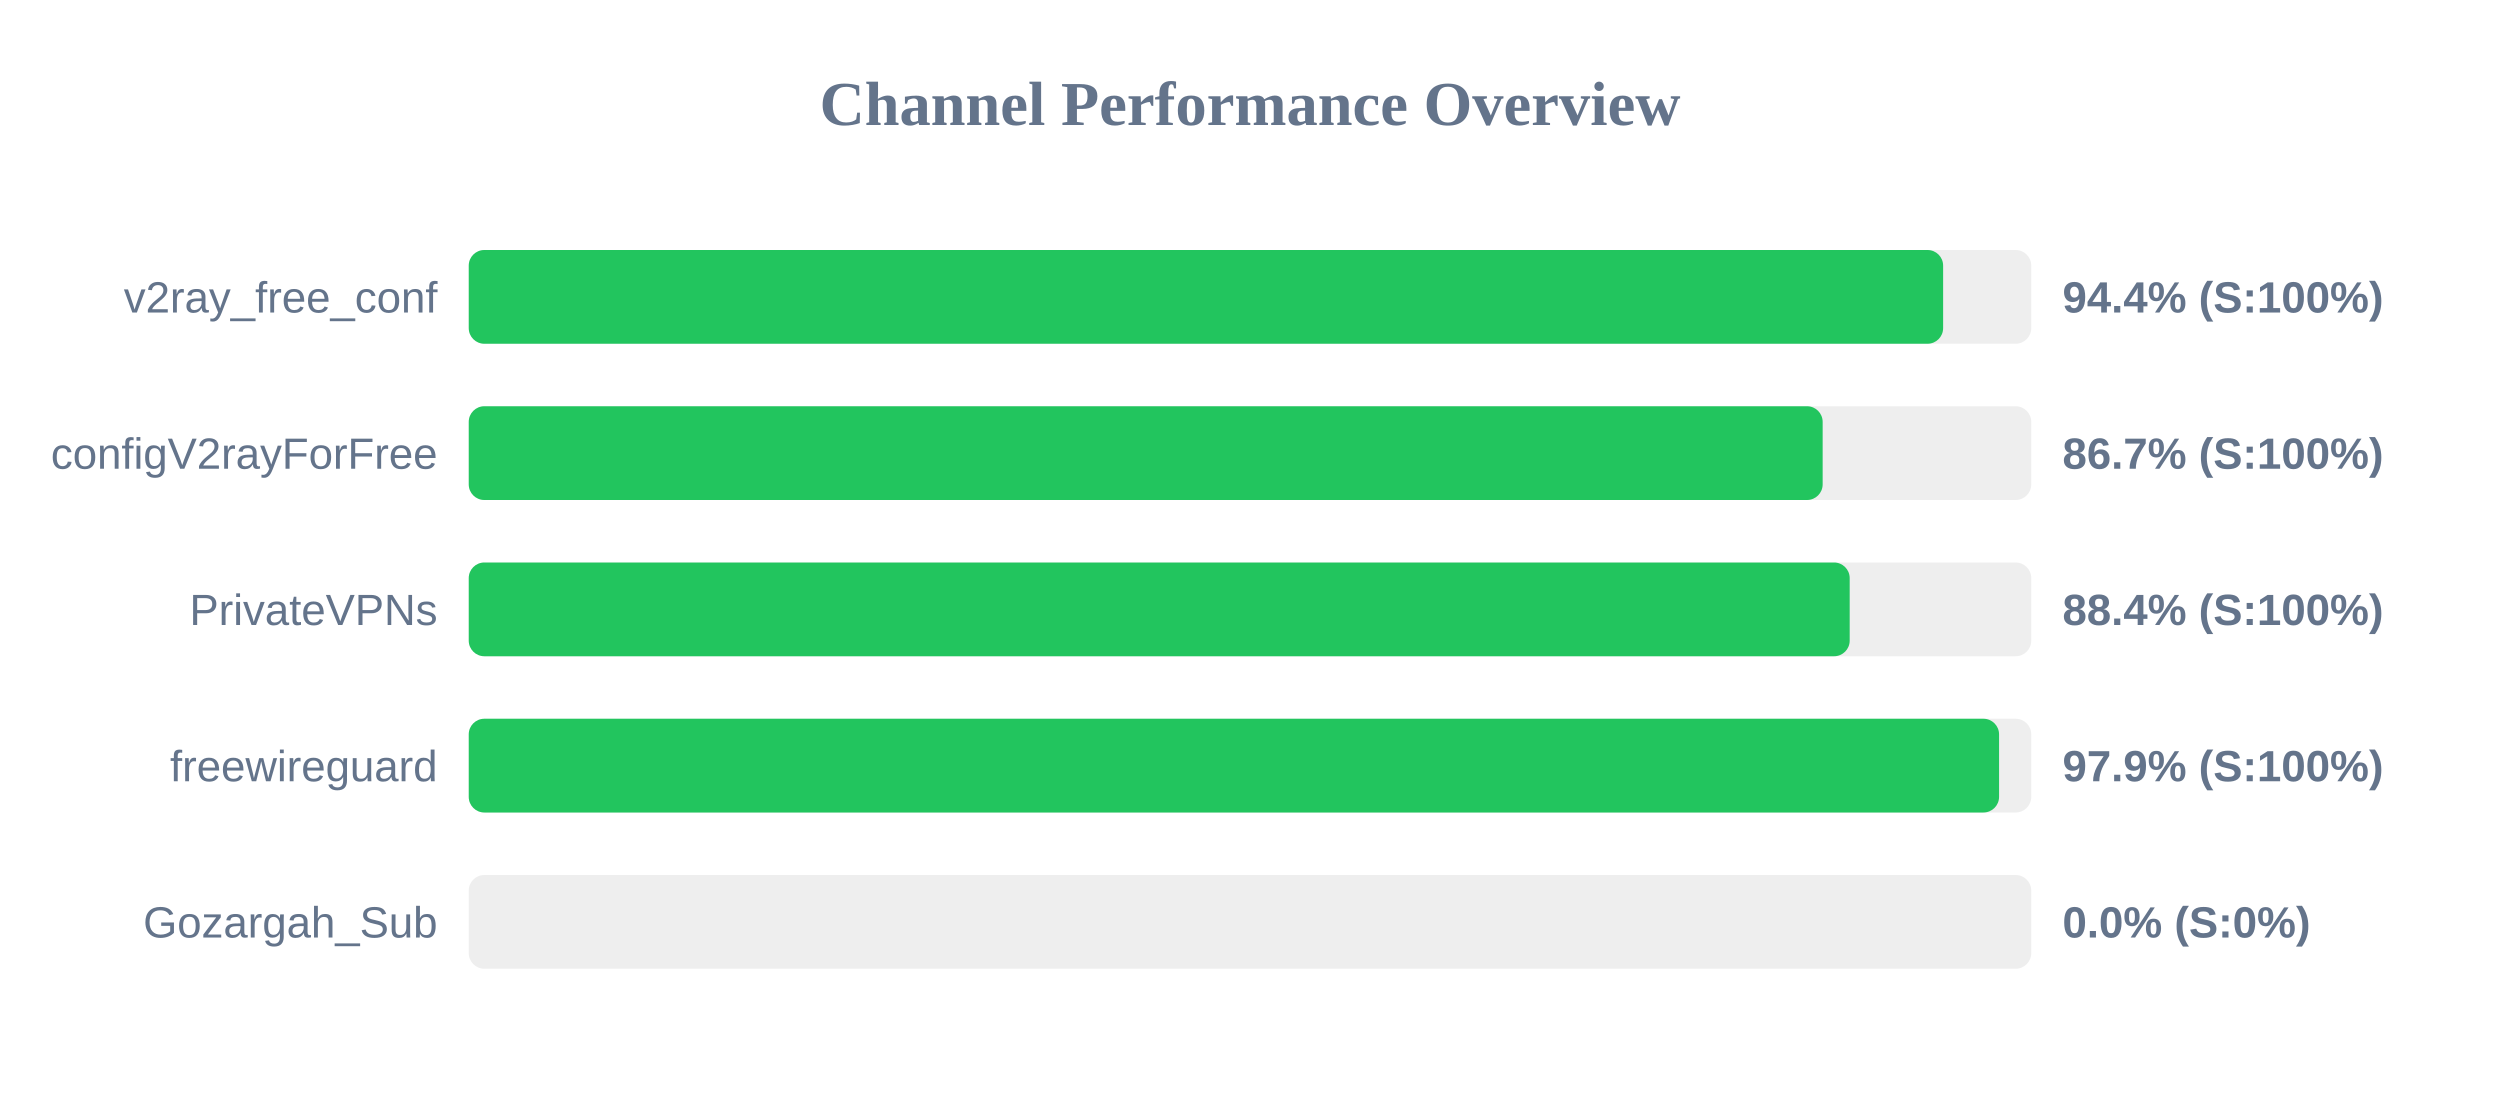
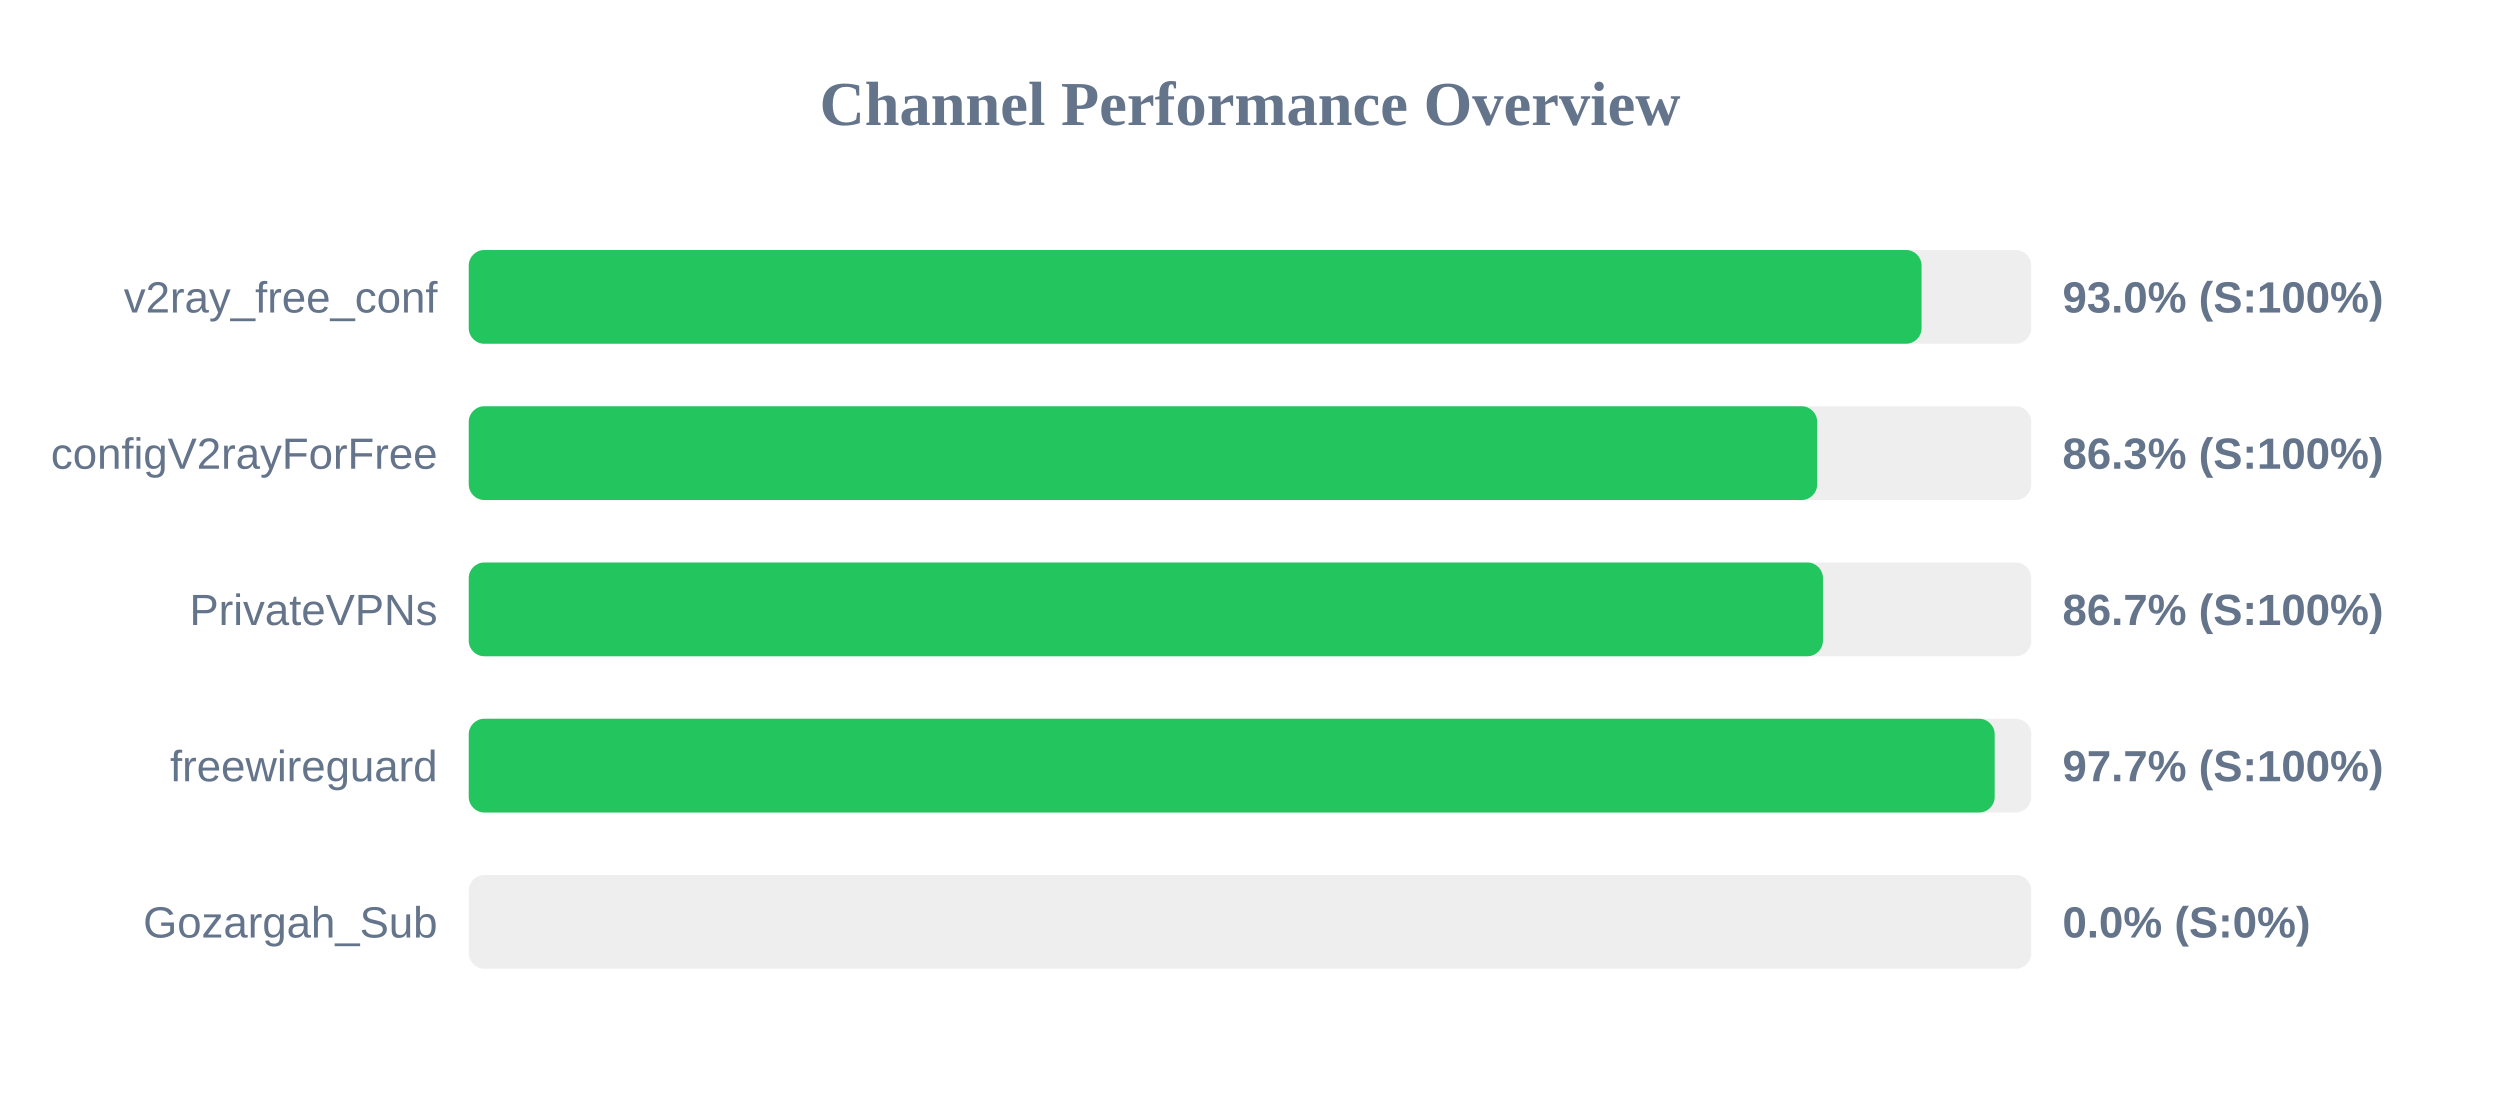
<svg xmlns="http://www.w3.org/2000/svg" width="800" height="350" version="1.1">
  <style>
        .row { font: 14px Arial; fill: #64748b; }
        .score { font: bold 14px Arial; fill: #64748b; }
    </style>
  <text x="400" y="40" text-anchor="middle" font-size="20px" font-weight="bold" fill="#64748b">Channel Performance Overview</text>
  <rect x="150" y="80" width="500" height="30" fill="#eee" rx="5" />
-   <rect x="150" y="80" width="471.8" height="30" fill="#22c55e" rx="5" />
+   <rect x="150" y="80" width="464.9" height="30" fill="#22c55e" rx="5" />
  <text x="140" y="100" text-anchor="end" class="row">v2ray_free_conf</text>
-   <text x="660" y="100" text-anchor="start" class="score">94.4% (S:100%)</text>
+   <text x="660" y="100" text-anchor="start" class="score">93.0% (S:100%)</text>
  <rect x="150" y="130" width="500" height="30" fill="#eee" rx="5" />
-   <rect x="150" y="130" width="433.25" height="30" fill="#22c55e" rx="5" />
+   <rect x="150" y="130" width="431.5" height="30" fill="#22c55e" rx="5" />
  <text x="140" y="150" text-anchor="end" class="row">configV2rayForFree</text>
-   <text x="660" y="150" text-anchor="start" class="score">86.7% (S:100%)</text>
+   <text x="660" y="150" text-anchor="start" class="score">86.3% (S:100%)</text>
  <rect x="150" y="180" width="500" height="30" fill="#eee" rx="5" />
-   <rect x="150" y="180" width="441.9" height="30" fill="#22c55e" rx="5" />
+   <rect x="150" y="180" width="433.35" height="30" fill="#22c55e" rx="5" />
  <text x="140" y="200" text-anchor="end" class="row">PrivateVPNs</text>
-   <text x="660" y="200" text-anchor="start" class="score">88.4% (S:100%)</text>
+   <text x="660" y="200" text-anchor="start" class="score">86.7% (S:100%)</text>
  <rect x="150" y="230" width="500" height="30" fill="#eee" rx="5" />
-   <rect x="150" y="230" width="489.7" height="30" fill="#22c55e" rx="5" />
+   <rect x="150" y="230" width="488.3" height="30" fill="#22c55e" rx="5" />
  <text x="140" y="250" text-anchor="end" class="row">freewireguard</text>
-   <text x="660" y="250" text-anchor="start" class="score">97.9% (S:100%)</text>
+   <text x="660" y="250" text-anchor="start" class="score">97.7% (S:100%)</text>
  <rect x="150" y="280" width="500" height="30" fill="#eee" rx="5" />
  <rect x="150" y="280" width="0.0" height="30" fill="#ef4444" rx="5" />
  <text x="140" y="300" text-anchor="end" class="row">Gozargah_Sub</text>
  <text x="660" y="300" text-anchor="start" class="score">0.0% (S:0%)</text>
</svg>
